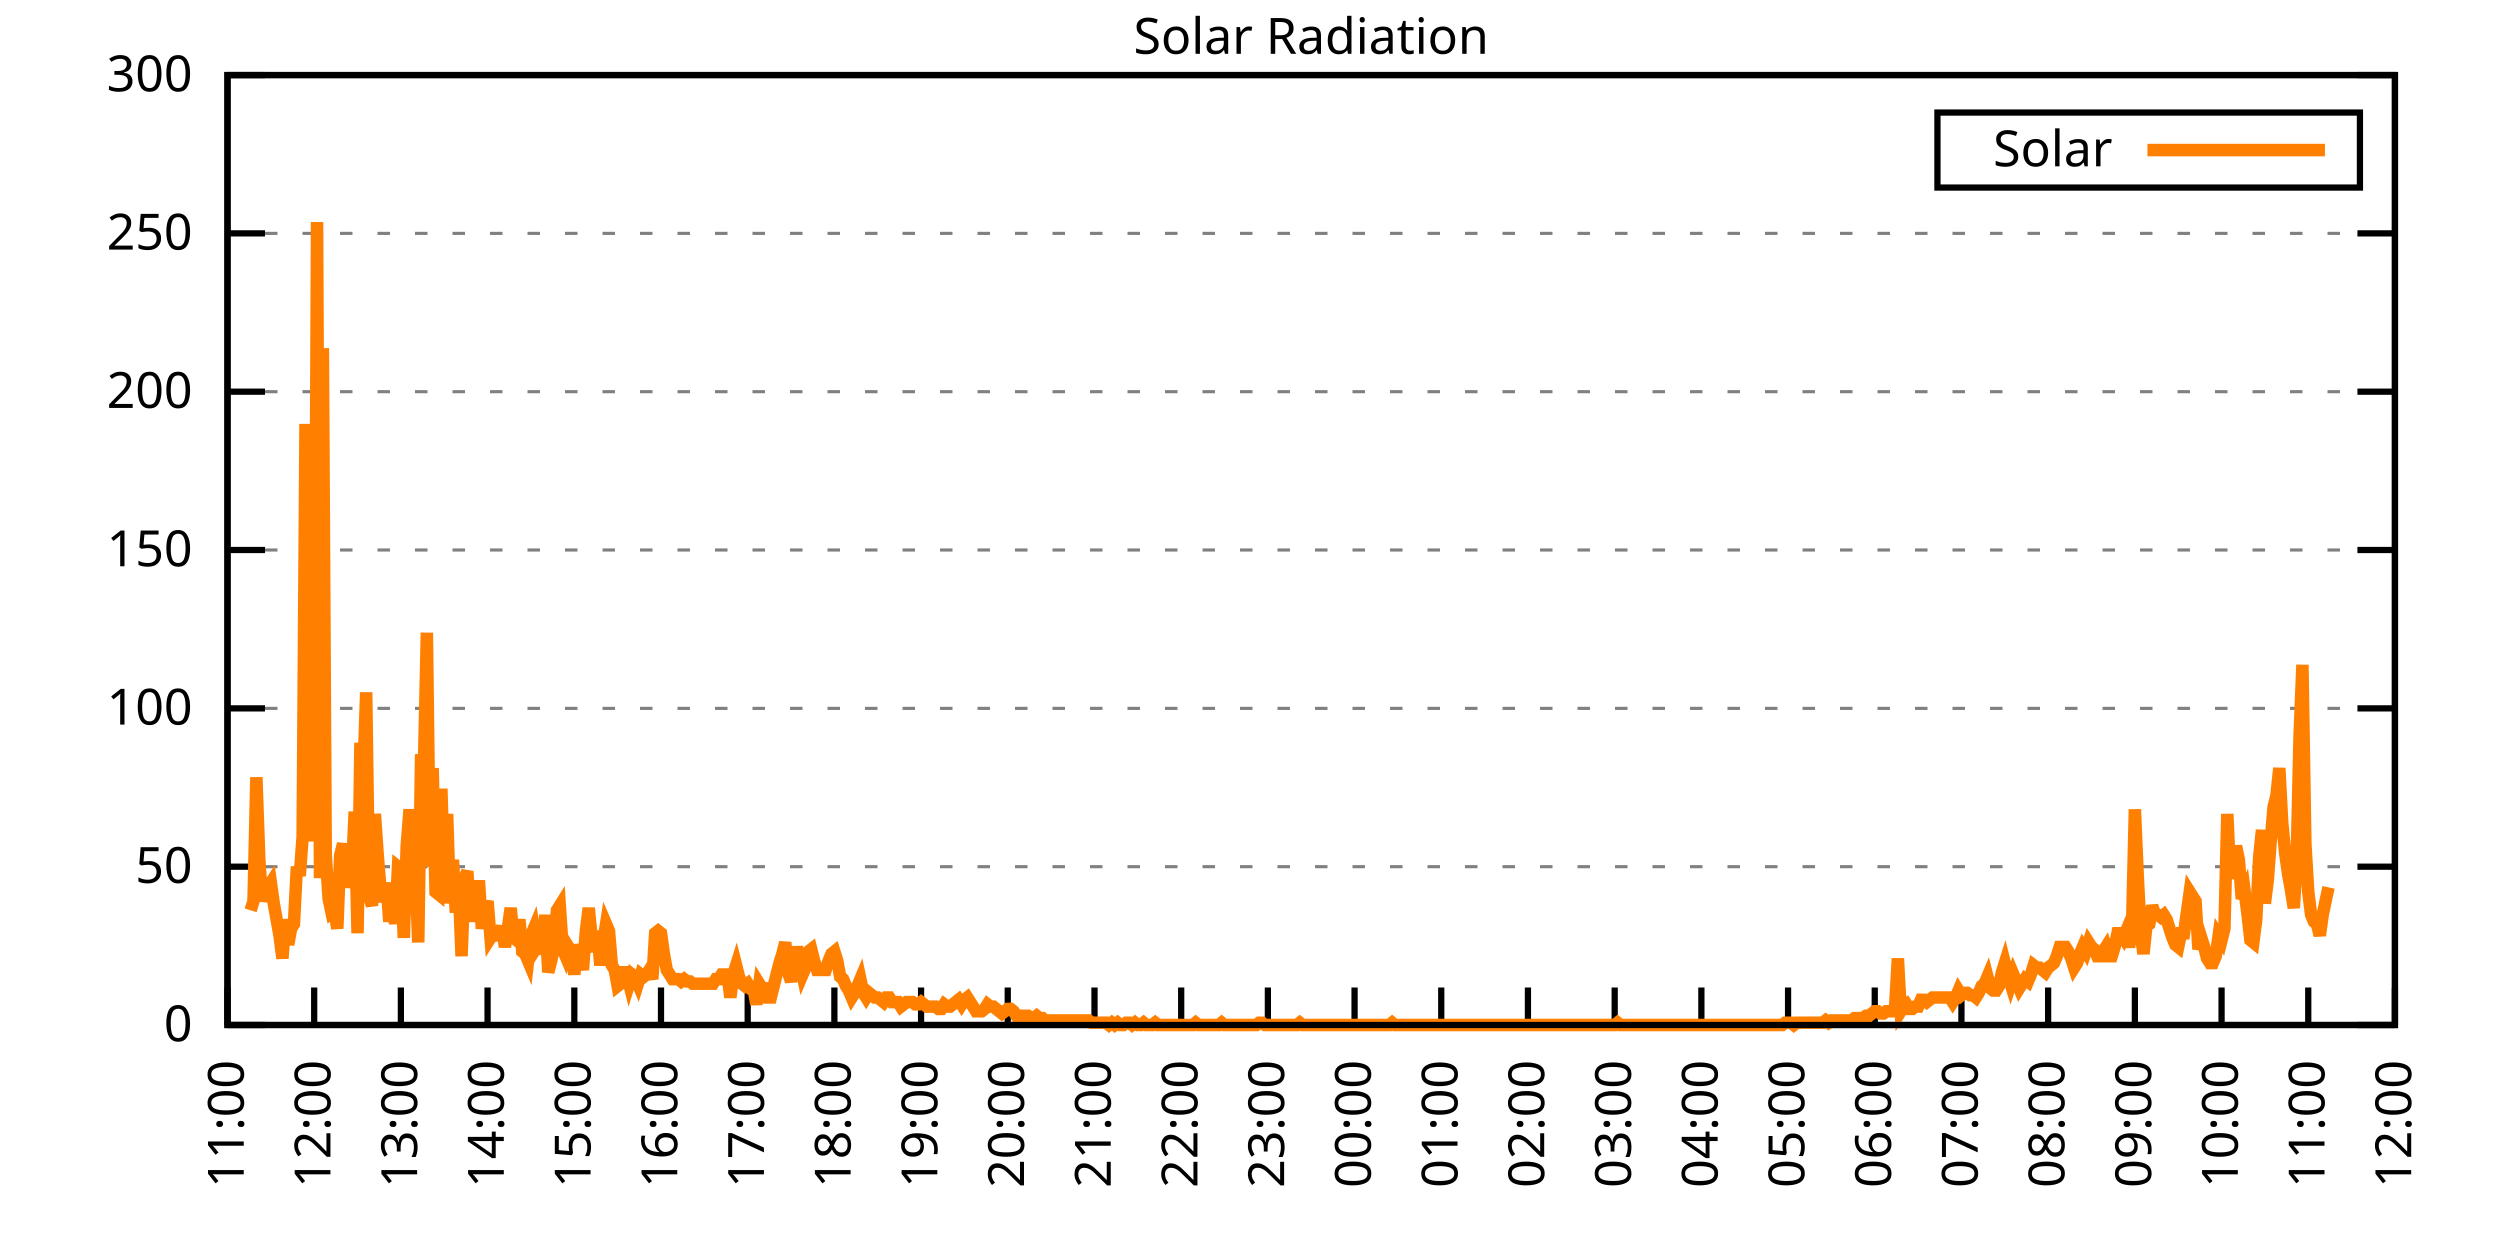
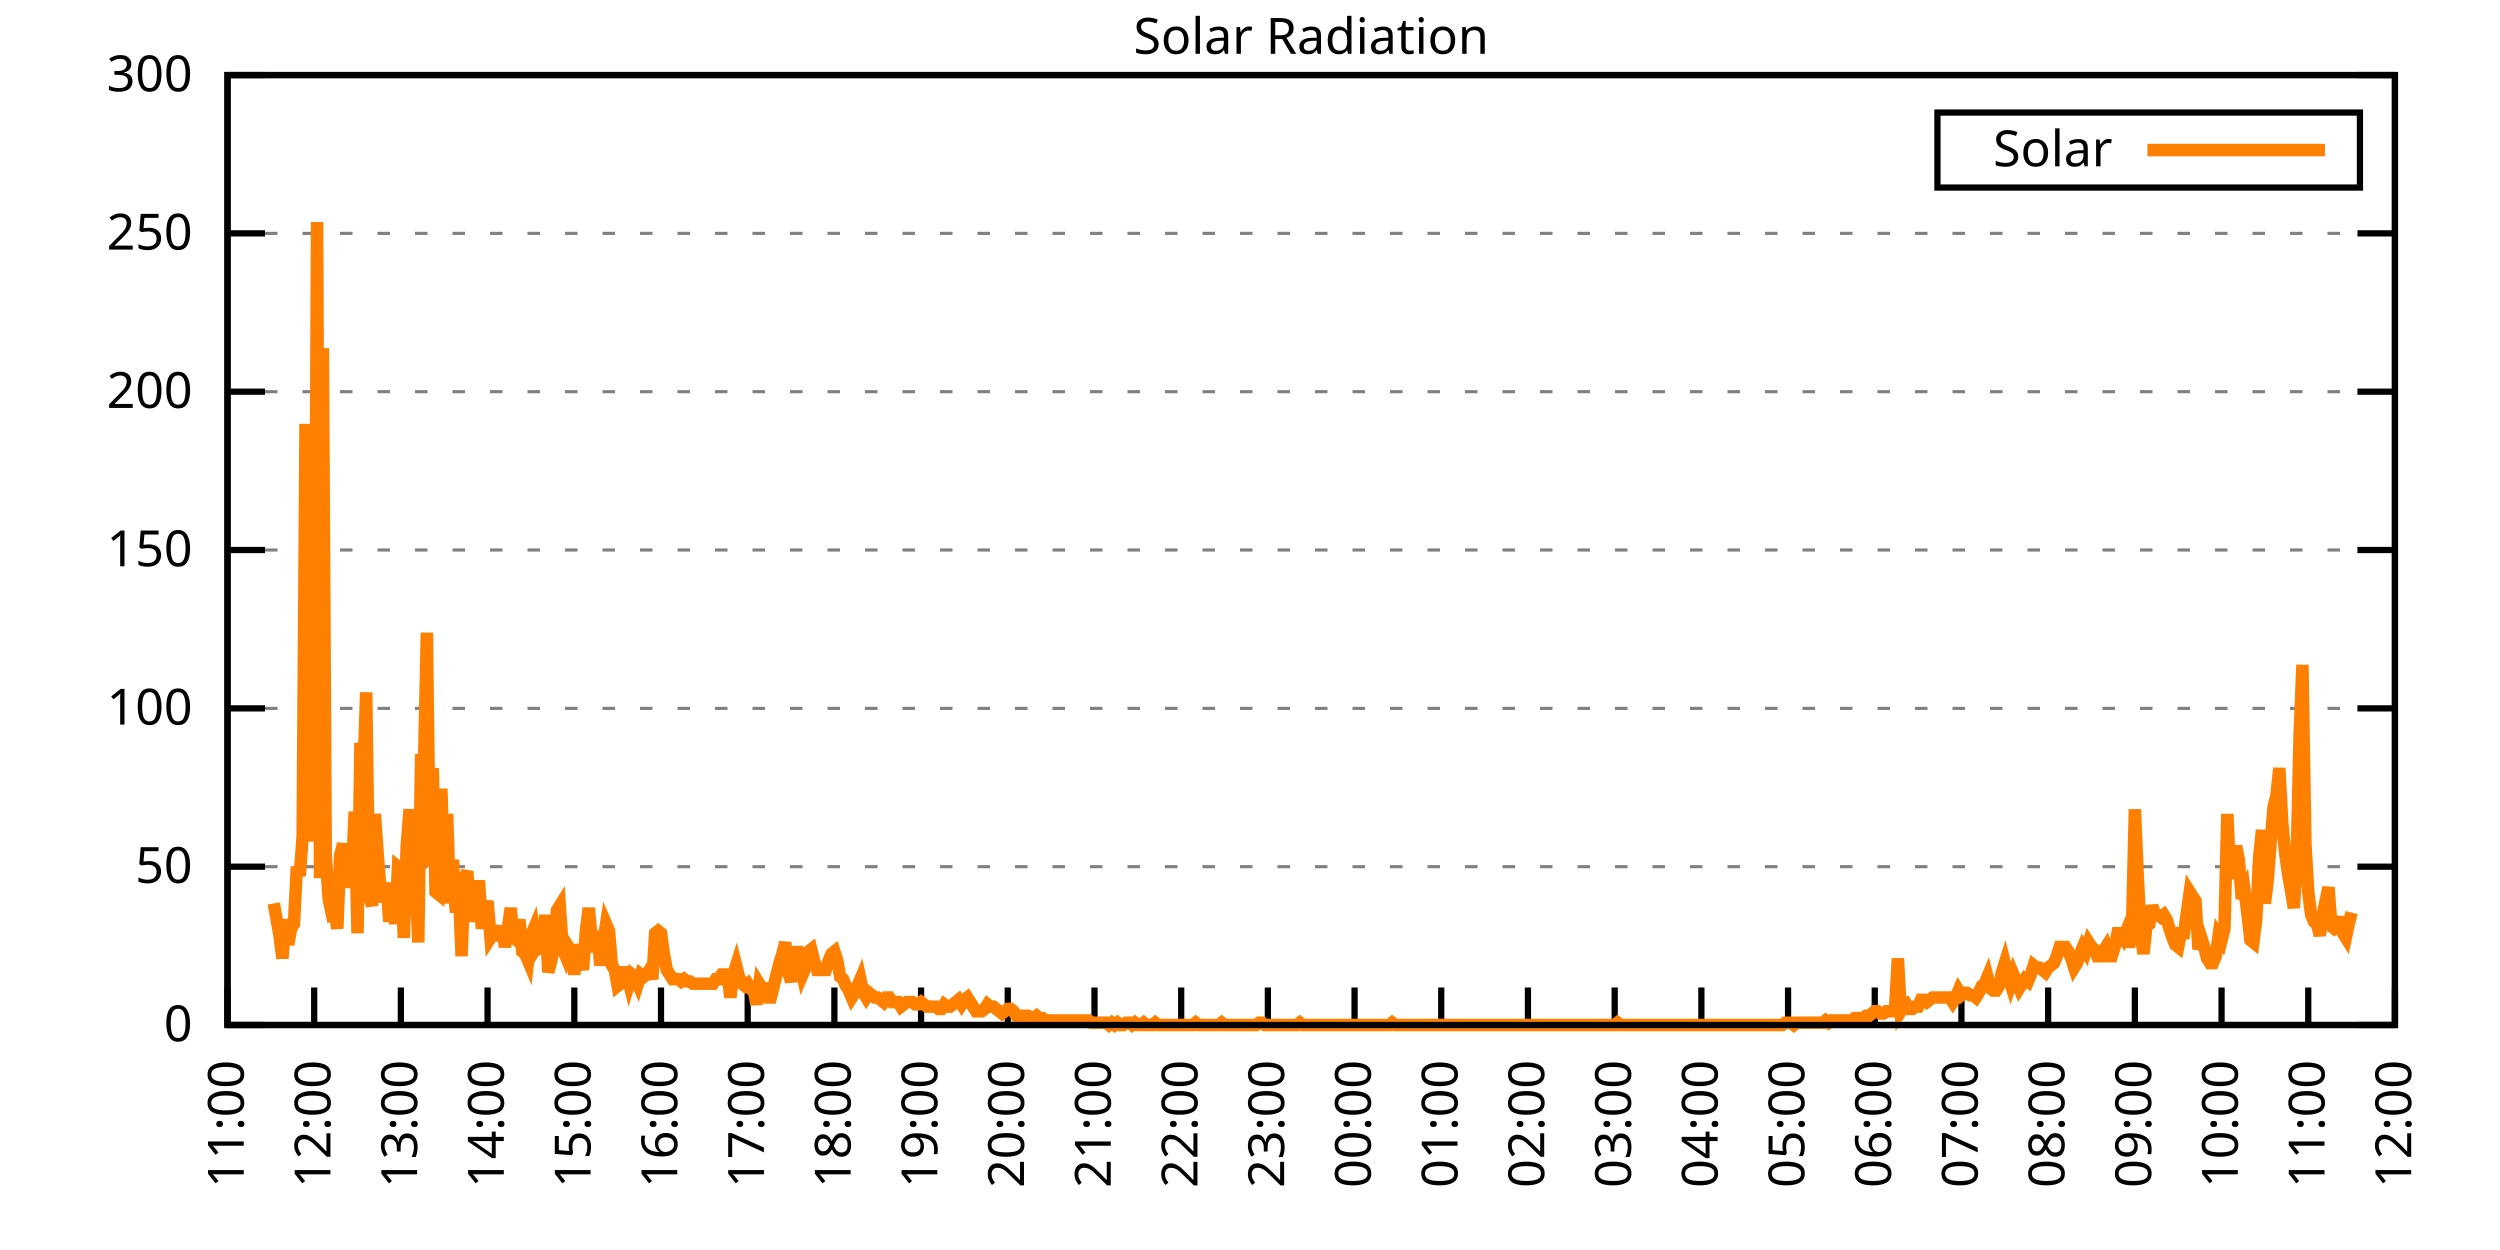
<svg xmlns="http://www.w3.org/2000/svg" xmlns:xlink="http://www.w3.org/1999/xlink" width="400" height="200" viewBox="0 0 400 200">
  <g id="gnuplot_canvas">
    <rect x="0" y="0" width="400" height="200" fill="none" />
    <defs>
      <circle id="gpDot" r="0.5" stroke-width="0.5" stroke="currentColor" />
      <path id="gpPt0" stroke-width="0.333" stroke="currentColor" d="M-1,0 h2 M0,-1 v2" />
      <path id="gpPt1" stroke-width="0.333" stroke="currentColor" d="M-1,-1 L1,1 M1,-1 L-1,1" />
      <path id="gpPt2" stroke-width="0.333" stroke="currentColor" d="M-1,0 L1,0 M0,-1 L0,1 M-1,-1 L1,1 M-1,1 L1,-1" />
      <rect id="gpPt3" stroke-width="0.333" stroke="currentColor" x="-1" y="-1" width="2" height="2" />
      <rect id="gpPt4" stroke-width="0.333" stroke="currentColor" fill="currentColor" x="-1" y="-1" width="2" height="2" />
      <circle id="gpPt5" stroke-width="0.333" stroke="currentColor" cx="0" cy="0" r="1" />
      <use xlink:href="#gpPt5" id="gpPt6" fill="currentColor" stroke="none" />
      <path id="gpPt7" stroke-width="0.333" stroke="currentColor" d="M0,-1.33 L-1.33,0.67 L1.33,0.67 z" />
      <use xlink:href="#gpPt7" id="gpPt8" fill="currentColor" stroke="none" />
      <use xlink:href="#gpPt7" id="gpPt9" stroke="currentColor" transform="rotate(180)" />
      <use xlink:href="#gpPt9" id="gpPt10" fill="currentColor" stroke="none" />
      <use xlink:href="#gpPt3" id="gpPt11" stroke="currentColor" transform="rotate(45)" />
      <use xlink:href="#gpPt11" id="gpPt12" fill="currentColor" stroke="none" />
      <path id="gpPt13" stroke-width="0.333" stroke="currentColor" d="M0,1.330 L1.265,0.411 L0.782,-1.067 L-0.782,-1.076 L-1.265,0.411 z" />
      <use xlink:href="#gpPt13" id="gpPt14" fill="currentColor" stroke="none" />
      <filter id="textbox" filterUnits="objectBoundingBox" x="0" y="0" height="1" width="1">
        <feFlood flood-color="white" flood-opacity="1" result="bgnd" />
        <feComposite in="SourceGraphic" in2="bgnd" operator="atop" />
      </filter>
      <filter id="greybox" filterUnits="objectBoundingBox" x="0" y="0" height="1" width="1">
        <feFlood flood-color="lightgrey" flood-opacity="1" result="grey" />
        <feComposite in="SourceGraphic" in2="grey" operator="atop" />
      </filter>
    </defs>
    <g fill="none" color="white" stroke="currentColor" stroke-width="1.00" stroke-linecap="butt" stroke-linejoin="miter">
</g>
    <g fill="none" color="black" stroke="currentColor" stroke-width="1.00" stroke-linecap="butt" stroke-linejoin="miter">
      <g stroke="none" shape-rendering="crispEdges">
        <polygon fill="rgb(255, 255, 255)" points="36.40,164.00 383.18,164.00 383.18,12.02 36.40,12.02 " />
      </g>
    </g>
    <g fill="none" color="black" stroke="currentColor" stroke-width="1.00" stroke-linecap="butt" stroke-linejoin="miter">
</g>
    <g fill="none" color="black" stroke="black" stroke-width="0.50" stroke-linecap="butt" stroke-linejoin="miter">
</g>
    <g fill="none" color="gray" stroke="currentColor" stroke-width="0.50" stroke-linecap="butt" stroke-linejoin="miter">
      <path stroke="gray" stroke-dasharray="2,4" class="gridline" d="M36.40,164.00 L383.19,164.00  " />
    </g>
    <g fill="none" color="gray" stroke="gray" stroke-width="1.00" stroke-linecap="butt" stroke-linejoin="miter">
</g>
    <g fill="none" color="black" stroke="currentColor" stroke-width="1.00" stroke-linecap="butt" stroke-linejoin="miter">
      <path stroke="black" d="M36.40,164.00 L42.40,164.00 M383.19,164.00 L377.19,164.00  " />
      <g transform="translate(30.80,166.60)" stroke="none" fill="black" font-family="Sans" font-size="8.00" text-anchor="end">
        <text>
          <tspan font-family="Sans"> 0</tspan>
        </text>
      </g>
    </g>
    <g fill="none" color="black" stroke="currentColor" stroke-width="1.00" stroke-linecap="butt" stroke-linejoin="miter">
</g>
    <g fill="none" color="black" stroke="black" stroke-width="0.50" stroke-linecap="butt" stroke-linejoin="miter">
</g>
    <g fill="none" color="gray" stroke="currentColor" stroke-width="0.50" stroke-linecap="butt" stroke-linejoin="miter">
      <path stroke="gray" stroke-dasharray="2,4" class="gridline" d="M36.40,138.67 L383.19,138.67  " />
    </g>
    <g fill="none" color="gray" stroke="gray" stroke-width="1.00" stroke-linecap="butt" stroke-linejoin="miter">
</g>
    <g fill="none" color="black" stroke="currentColor" stroke-width="1.00" stroke-linecap="butt" stroke-linejoin="miter">
      <path stroke="black" d="M36.40,138.67 L42.40,138.67 M383.19,138.67 L377.19,138.67  " />
      <g transform="translate(30.80,141.27)" stroke="none" fill="black" font-family="Sans" font-size="8.00" text-anchor="end">
        <text>
          <tspan font-family="Sans"> 50</tspan>
        </text>
      </g>
    </g>
    <g fill="none" color="black" stroke="currentColor" stroke-width="1.00" stroke-linecap="butt" stroke-linejoin="miter">
</g>
    <g fill="none" color="black" stroke="black" stroke-width="0.50" stroke-linecap="butt" stroke-linejoin="miter">
</g>
    <g fill="none" color="gray" stroke="currentColor" stroke-width="0.50" stroke-linecap="butt" stroke-linejoin="miter">
      <path stroke="gray" stroke-dasharray="2,4" class="gridline" d="M36.40,113.34 L383.19,113.34  " />
    </g>
    <g fill="none" color="gray" stroke="gray" stroke-width="1.00" stroke-linecap="butt" stroke-linejoin="miter">
</g>
    <g fill="none" color="black" stroke="currentColor" stroke-width="1.00" stroke-linecap="butt" stroke-linejoin="miter">
      <path stroke="black" d="M36.40,113.34 L42.40,113.34 M383.19,113.34 L377.19,113.34  " />
      <g transform="translate(30.80,115.94)" stroke="none" fill="black" font-family="Sans" font-size="8.00" text-anchor="end">
        <text>
          <tspan font-family="Sans"> 100</tspan>
        </text>
      </g>
    </g>
    <g fill="none" color="black" stroke="currentColor" stroke-width="1.00" stroke-linecap="butt" stroke-linejoin="miter">
</g>
    <g fill="none" color="black" stroke="black" stroke-width="0.50" stroke-linecap="butt" stroke-linejoin="miter">
</g>
    <g fill="none" color="gray" stroke="currentColor" stroke-width="0.50" stroke-linecap="butt" stroke-linejoin="miter">
      <path stroke="gray" stroke-dasharray="2,4" class="gridline" d="M36.40,88.00 L383.19,88.00  " />
    </g>
    <g fill="none" color="gray" stroke="gray" stroke-width="1.00" stroke-linecap="butt" stroke-linejoin="miter">
</g>
    <g fill="none" color="black" stroke="currentColor" stroke-width="1.00" stroke-linecap="butt" stroke-linejoin="miter">
      <path stroke="black" d="M36.40,88.00 L42.40,88.00 M383.19,88.00 L377.19,88.00  " />
      <g transform="translate(30.80,90.60)" stroke="none" fill="black" font-family="Sans" font-size="8.00" text-anchor="end">
        <text>
          <tspan font-family="Sans"> 150</tspan>
        </text>
      </g>
    </g>
    <g fill="none" color="black" stroke="currentColor" stroke-width="1.00" stroke-linecap="butt" stroke-linejoin="miter">
</g>
    <g fill="none" color="black" stroke="black" stroke-width="0.50" stroke-linecap="butt" stroke-linejoin="miter">
</g>
    <g fill="none" color="gray" stroke="currentColor" stroke-width="0.50" stroke-linecap="butt" stroke-linejoin="miter">
      <path stroke="gray" stroke-dasharray="2,4" class="gridline" d="M36.40,62.67 L383.19,62.67  " />
    </g>
    <g fill="none" color="gray" stroke="gray" stroke-width="1.00" stroke-linecap="butt" stroke-linejoin="miter">
</g>
    <g fill="none" color="black" stroke="currentColor" stroke-width="1.00" stroke-linecap="butt" stroke-linejoin="miter">
      <path stroke="black" d="M36.40,62.67 L42.40,62.67 M383.19,62.67 L377.19,62.67  " />
      <g transform="translate(30.80,65.27)" stroke="none" fill="black" font-family="Sans" font-size="8.00" text-anchor="end">
        <text>
          <tspan font-family="Sans"> 200</tspan>
        </text>
      </g>
    </g>
    <g fill="none" color="black" stroke="currentColor" stroke-width="1.00" stroke-linecap="butt" stroke-linejoin="miter">
</g>
    <g fill="none" color="black" stroke="black" stroke-width="0.50" stroke-linecap="butt" stroke-linejoin="miter">
</g>
    <g fill="none" color="gray" stroke="currentColor" stroke-width="0.50" stroke-linecap="butt" stroke-linejoin="miter">
      <path stroke="gray" stroke-dasharray="2,4" class="gridline" d="M36.40,37.34 L383.19,37.34  " />
    </g>
    <g fill="none" color="gray" stroke="gray" stroke-width="1.00" stroke-linecap="butt" stroke-linejoin="miter">
</g>
    <g fill="none" color="black" stroke="currentColor" stroke-width="1.00" stroke-linecap="butt" stroke-linejoin="miter">
      <path stroke="black" d="M36.40,37.34 L42.40,37.34 M383.19,37.34 L377.19,37.34  " />
      <g transform="translate(30.80,39.94)" stroke="none" fill="black" font-family="Sans" font-size="8.00" text-anchor="end">
        <text>
          <tspan font-family="Sans"> 250</tspan>
        </text>
      </g>
    </g>
    <g fill="none" color="black" stroke="currentColor" stroke-width="1.00" stroke-linecap="butt" stroke-linejoin="miter">
</g>
    <g fill="none" color="black" stroke="black" stroke-width="0.50" stroke-linecap="butt" stroke-linejoin="miter">
</g>
    <g fill="none" color="gray" stroke="currentColor" stroke-width="0.50" stroke-linecap="butt" stroke-linejoin="miter">
      <path stroke="gray" stroke-dasharray="2,4" class="gridline" d="M36.40,12.01 L383.19,12.01  " />
    </g>
    <g fill="none" color="gray" stroke="gray" stroke-width="1.00" stroke-linecap="butt" stroke-linejoin="miter">
</g>
    <g fill="none" color="black" stroke="currentColor" stroke-width="1.00" stroke-linecap="butt" stroke-linejoin="miter">
      <path stroke="black" d="M36.40,12.01 L42.40,12.01 M383.19,12.01 L377.19,12.01  " />
      <g transform="translate(30.80,14.61)" stroke="none" fill="black" font-family="Sans" font-size="8.00" text-anchor="end">
        <text>
          <tspan font-family="Sans"> 300</tspan>
        </text>
      </g>
    </g>
    <g fill="none" color="black" stroke="currentColor" stroke-width="1.00" stroke-linecap="butt" stroke-linejoin="miter">
      <path stroke="black" d="M36.40,164.00 L36.40,158.00  " />
      <g transform="translate(39.00,169.60) rotate(270.00)" stroke="none" fill="black" font-family="Sans" font-size="8.00" text-anchor="end">
        <text>
          <tspan font-family="Sans">11:00</tspan>
        </text>
      </g>
    </g>
    <g fill="none" color="black" stroke="currentColor" stroke-width="1.00" stroke-linecap="butt" stroke-linejoin="miter">
      <path stroke="black" d="M50.27,164.00 L50.27,158.00  " />
      <g transform="translate(52.87,169.60) rotate(270.00)" stroke="none" fill="black" font-family="Sans" font-size="8.00" text-anchor="end">
        <text>
          <tspan font-family="Sans">12:00</tspan>
        </text>
      </g>
    </g>
    <g fill="none" color="black" stroke="currentColor" stroke-width="1.00" stroke-linecap="butt" stroke-linejoin="miter">
      <path stroke="black" d="M64.14,164.00 L64.14,158.00  " />
      <g transform="translate(66.74,169.60) rotate(270.00)" stroke="none" fill="black" font-family="Sans" font-size="8.00" text-anchor="end">
        <text>
          <tspan font-family="Sans">13:00</tspan>
        </text>
      </g>
    </g>
    <g fill="none" color="black" stroke="currentColor" stroke-width="1.00" stroke-linecap="butt" stroke-linejoin="miter">
      <path stroke="black" d="M78.01,164.00 L78.01,158.00  " />
      <g transform="translate(80.61,169.60) rotate(270.00)" stroke="none" fill="black" font-family="Sans" font-size="8.00" text-anchor="end">
        <text>
          <tspan font-family="Sans">14:00</tspan>
        </text>
      </g>
    </g>
    <g fill="none" color="black" stroke="currentColor" stroke-width="1.00" stroke-linecap="butt" stroke-linejoin="miter">
      <path stroke="black" d="M91.89,164.00 L91.89,158.00  " />
      <g transform="translate(94.49,169.60) rotate(270.00)" stroke="none" fill="black" font-family="Sans" font-size="8.00" text-anchor="end">
        <text>
          <tspan font-family="Sans">15:00</tspan>
        </text>
      </g>
    </g>
    <g fill="none" color="black" stroke="currentColor" stroke-width="1.00" stroke-linecap="butt" stroke-linejoin="miter">
      <path stroke="black" d="M105.76,164.00 L105.76,158.00  " />
      <g transform="translate(108.36,169.60) rotate(270.00)" stroke="none" fill="black" font-family="Sans" font-size="8.00" text-anchor="end">
        <text>
          <tspan font-family="Sans">16:00</tspan>
        </text>
      </g>
    </g>
    <g fill="none" color="black" stroke="currentColor" stroke-width="1.00" stroke-linecap="butt" stroke-linejoin="miter">
      <path stroke="black" d="M119.63,164.00 L119.63,158.00  " />
      <g transform="translate(122.23,169.60) rotate(270.00)" stroke="none" fill="black" font-family="Sans" font-size="8.00" text-anchor="end">
        <text>
          <tspan font-family="Sans">17:00</tspan>
        </text>
      </g>
    </g>
    <g fill="none" color="black" stroke="currentColor" stroke-width="1.00" stroke-linecap="butt" stroke-linejoin="miter">
      <path stroke="black" d="M133.50,164.00 L133.50,158.00  " />
      <g transform="translate(136.10,169.60) rotate(270.00)" stroke="none" fill="black" font-family="Sans" font-size="8.00" text-anchor="end">
        <text>
          <tspan font-family="Sans">18:00</tspan>
        </text>
      </g>
    </g>
    <g fill="none" color="black" stroke="currentColor" stroke-width="1.00" stroke-linecap="butt" stroke-linejoin="miter">
      <path stroke="black" d="M147.37,164.00 L147.37,158.00  " />
      <g transform="translate(149.97,169.60) rotate(270.00)" stroke="none" fill="black" font-family="Sans" font-size="8.00" text-anchor="end">
        <text>
          <tspan font-family="Sans">19:00</tspan>
        </text>
      </g>
    </g>
    <g fill="none" color="black" stroke="currentColor" stroke-width="1.00" stroke-linecap="butt" stroke-linejoin="miter">
      <path stroke="black" d="M161.24,164.00 L161.24,158.00  " />
      <g transform="translate(163.84,169.60) rotate(270.00)" stroke="none" fill="black" font-family="Sans" font-size="8.00" text-anchor="end">
        <text>
          <tspan font-family="Sans">20:00</tspan>
        </text>
      </g>
    </g>
    <g fill="none" color="black" stroke="currentColor" stroke-width="1.00" stroke-linecap="butt" stroke-linejoin="miter">
      <path stroke="black" d="M175.12,164.00 L175.12,158.00  " />
      <g transform="translate(177.72,169.60) rotate(270.00)" stroke="none" fill="black" font-family="Sans" font-size="8.00" text-anchor="end">
        <text>
          <tspan font-family="Sans">21:00</tspan>
        </text>
      </g>
    </g>
    <g fill="none" color="black" stroke="currentColor" stroke-width="1.00" stroke-linecap="butt" stroke-linejoin="miter">
      <path stroke="black" d="M188.99,164.00 L188.99,158.00  " />
      <g transform="translate(191.59,169.60) rotate(270.00)" stroke="none" fill="black" font-family="Sans" font-size="8.00" text-anchor="end">
        <text>
          <tspan font-family="Sans">22:00</tspan>
        </text>
      </g>
    </g>
    <g fill="none" color="black" stroke="currentColor" stroke-width="1.00" stroke-linecap="butt" stroke-linejoin="miter">
      <path stroke="black" d="M202.86,164.00 L202.86,158.00  " />
      <g transform="translate(205.46,169.60) rotate(270.00)" stroke="none" fill="black" font-family="Sans" font-size="8.00" text-anchor="end">
        <text>
          <tspan font-family="Sans">23:00</tspan>
        </text>
      </g>
    </g>
    <g fill="none" color="black" stroke="currentColor" stroke-width="1.00" stroke-linecap="butt" stroke-linejoin="miter">
      <path stroke="black" d="M216.73,164.00 L216.73,158.00  " />
      <g transform="translate(219.33,169.60) rotate(270.00)" stroke="none" fill="black" font-family="Sans" font-size="8.00" text-anchor="end">
        <text>
          <tspan font-family="Sans">00:00</tspan>
        </text>
      </g>
    </g>
    <g fill="none" color="black" stroke="currentColor" stroke-width="1.00" stroke-linecap="butt" stroke-linejoin="miter">
      <path stroke="black" d="M230.60,164.00 L230.60,158.00  " />
      <g transform="translate(233.20,169.60) rotate(270.00)" stroke="none" fill="black" font-family="Sans" font-size="8.00" text-anchor="end">
        <text>
          <tspan font-family="Sans">01:00</tspan>
        </text>
      </g>
    </g>
    <g fill="none" color="black" stroke="currentColor" stroke-width="1.00" stroke-linecap="butt" stroke-linejoin="miter">
      <path stroke="black" d="M244.47,164.00 L244.47,158.00  " />
      <g transform="translate(247.07,169.60) rotate(270.00)" stroke="none" fill="black" font-family="Sans" font-size="8.00" text-anchor="end">
        <text>
          <tspan font-family="Sans">02:00</tspan>
        </text>
      </g>
    </g>
    <g fill="none" color="black" stroke="currentColor" stroke-width="1.00" stroke-linecap="butt" stroke-linejoin="miter">
      <path stroke="black" d="M258.35,164.00 L258.35,158.00  " />
      <g transform="translate(260.95,169.60) rotate(270.00)" stroke="none" fill="black" font-family="Sans" font-size="8.00" text-anchor="end">
        <text>
          <tspan font-family="Sans">03:00</tspan>
        </text>
      </g>
    </g>
    <g fill="none" color="black" stroke="currentColor" stroke-width="1.00" stroke-linecap="butt" stroke-linejoin="miter">
      <path stroke="black" d="M272.22,164.00 L272.22,158.00  " />
      <g transform="translate(274.82,169.60) rotate(270.00)" stroke="none" fill="black" font-family="Sans" font-size="8.00" text-anchor="end">
        <text>
          <tspan font-family="Sans">04:00</tspan>
        </text>
      </g>
    </g>
    <g fill="none" color="black" stroke="currentColor" stroke-width="1.00" stroke-linecap="butt" stroke-linejoin="miter">
      <path stroke="black" d="M286.09,164.00 L286.09,158.00  " />
      <g transform="translate(288.69,169.60) rotate(270.00)" stroke="none" fill="black" font-family="Sans" font-size="8.00" text-anchor="end">
        <text>
          <tspan font-family="Sans">05:00</tspan>
        </text>
      </g>
    </g>
    <g fill="none" color="black" stroke="currentColor" stroke-width="1.00" stroke-linecap="butt" stroke-linejoin="miter">
      <path stroke="black" d="M299.96,164.00 L299.96,158.00  " />
      <g transform="translate(302.56,169.60) rotate(270.00)" stroke="none" fill="black" font-family="Sans" font-size="8.00" text-anchor="end">
        <text>
          <tspan font-family="Sans">06:00</tspan>
        </text>
      </g>
    </g>
    <g fill="none" color="black" stroke="currentColor" stroke-width="1.00" stroke-linecap="butt" stroke-linejoin="miter">
      <path stroke="black" d="M313.83,164.00 L313.83,158.00  " />
      <g transform="translate(316.43,169.60) rotate(270.00)" stroke="none" fill="black" font-family="Sans" font-size="8.00" text-anchor="end">
        <text>
          <tspan font-family="Sans">07:00</tspan>
        </text>
      </g>
    </g>
    <g fill="none" color="black" stroke="currentColor" stroke-width="1.00" stroke-linecap="butt" stroke-linejoin="miter">
      <path stroke="black" d="M327.70,164.00 L327.70,158.00  " />
      <g transform="translate(330.30,169.60) rotate(270.00)" stroke="none" fill="black" font-family="Sans" font-size="8.00" text-anchor="end">
        <text>
          <tspan font-family="Sans">08:00</tspan>
        </text>
      </g>
    </g>
    <g fill="none" color="black" stroke="currentColor" stroke-width="1.00" stroke-linecap="butt" stroke-linejoin="miter">
      <path stroke="black" d="M341.58,164.00 L341.58,158.00  " />
      <g transform="translate(344.18,169.60) rotate(270.00)" stroke="none" fill="black" font-family="Sans" font-size="8.00" text-anchor="end">
        <text>
          <tspan font-family="Sans">09:00</tspan>
        </text>
      </g>
    </g>
    <g fill="none" color="black" stroke="currentColor" stroke-width="1.00" stroke-linecap="butt" stroke-linejoin="miter">
      <path stroke="black" d="M355.45,164.00 L355.45,158.00  " />
      <g transform="translate(358.05,169.60) rotate(270.00)" stroke="none" fill="black" font-family="Sans" font-size="8.00" text-anchor="end">
        <text>
          <tspan font-family="Sans">10:00</tspan>
        </text>
      </g>
    </g>
    <g fill="none" color="black" stroke="currentColor" stroke-width="1.00" stroke-linecap="butt" stroke-linejoin="miter">
      <path stroke="black" d="M369.32,164.00 L369.32,158.00  " />
      <g transform="translate(371.92,169.60) rotate(270.00)" stroke="none" fill="black" font-family="Sans" font-size="8.00" text-anchor="end">
        <text>
          <tspan font-family="Sans">11:00</tspan>
        </text>
      </g>
    </g>
    <g fill="none" color="black" stroke="currentColor" stroke-width="1.00" stroke-linecap="butt" stroke-linejoin="miter">
      <path stroke="black" d="M383.19,164.00 L383.19,158.00  " />
      <g transform="translate(385.79,169.60) rotate(270.00)" stroke="none" fill="black" font-family="Sans" font-size="8.00" text-anchor="end">
        <text>
          <tspan font-family="Sans">12:00</tspan>
        </text>
      </g>
    </g>
    <g fill="none" color="black" stroke="currentColor" stroke-width="1.00" stroke-linecap="butt" stroke-linejoin="miter">
</g>
    <g fill="none" color="black" stroke="currentColor" stroke-width="1.00" stroke-linecap="butt" stroke-linejoin="miter">
      <path stroke="black" d="M36.40,12.01 L36.40,164.00 L383.19,164.00 L383.19,12.01 L36.40,12.01 Z  " />
    </g>
    <g fill="none" color="black" stroke="currentColor" stroke-width="1.00" stroke-linecap="butt" stroke-linejoin="miter">
</g>
    <g fill="none" color="black" stroke="currentColor" stroke-width="1.00" stroke-linecap="butt" stroke-linejoin="miter">
      <path stroke="black" d="M309.99,30.01 L309.99,18.01 L377.59,18.01 L377.59,30.01 L309.99,30.01 Z  " />
    </g>
    <g id="Solar_Radiation_plot_1">
      <g fill="none" color="white" stroke="black" stroke-width="2.00" stroke-linecap="butt" stroke-linejoin="miter">
</g>
      <g fill="none" color="black" stroke="currentColor" stroke-width="2.00" stroke-linecap="butt" stroke-linejoin="miter">
        <g transform="translate(337.99,26.61)" stroke="none" fill="black" font-family="Sans" font-size="8.00" text-anchor="end">
          <text>
            <tspan font-family="Sans">Solar</tspan>
          </text>
        </g>
      </g>
      <g fill="none" color="black" stroke="currentColor" stroke-width="2.00" stroke-linecap="butt" stroke-linejoin="miter">
-         <path stroke="rgb(255, 127,   0)" d="M343.59,24.01 L371.99,24.01 M40.10,145.65 L40.56,144.18 L41.02,124.36 L41.49,137.57 L41.95,144.18 L42.41,142.34   L42.87,141.98 L43.34,141.24 L43.80,144.55 L44.26,147.11 L44.72,149.68 L45.19,153.35 L45.65,147.11 L46.11,151.15   L46.57,148.58 L47.03,147.85 L47.50,138.67 L47.96,140.14 L48.42,133.90 L48.88,67.83 L49.35,134.63 L49.81,121.79   L50.27,133.90 L50.73,35.52 L51.20,140.51 L51.66,55.71 L52.12,136.84 L52.58,143.81 L53.05,146.01 L53.51,145.65   L53.97,148.58 L54.43,136.84 L54.90,135.00 L55.36,141.98 L55.82,139.41 L56.28,140.51 L56.75,129.86 L57.21,149.32   L57.67,118.85 L58.13,124.36 L58.59,110.77 L59.06,143.44 L59.52,144.91 L59.98,130.23 L60.44,136.84 L60.91,142.71   L61.37,144.18 L61.83,141.24 L62.29,147.48 L62.76,141.98 L63.22,147.85 L63.68,138.67 L64.14,139.04 L64.61,150.05   L65.07,135.37 L65.53,129.49 L65.99,139.04 L66.46,139.04 L66.92,150.79 L67.38,120.69 L67.84,122.15 L68.30,101.23   L68.77,138.67 L69.23,122.89 L69.69,142.71 L70.15,143.08 L70.62,126.19 L71.08,141.24 L71.54,130.23 L72.00,144.55   L72.47,137.57 L72.93,146.01 L73.39,141.61 L73.85,152.99 L74.32,140.51 L74.78,139.41 L75.24,147.48 L75.70,142.34   L76.17,146.38 L76.63,140.87 L77.09,148.58 L77.55,145.65 L78.01,144.18 L78.48,150.05 L78.94,149.32 L79.40,149.68   L79.86,149.68 L80.33,148.22 L80.79,151.52 L81.25,148.58 L81.71,145.28 L82.18,150.05 L82.64,150.42 L83.10,147.11   L83.56,152.25 L84.03,152.62 L84.49,153.72 L84.95,149.68 L85.41,148.58 L85.88,151.52 L86.34,150.79 L86.80,152.62   L87.26,146.38 L87.72,155.56 L88.19,153.72 L88.65,151.52 L89.11,145.65 L89.57,144.91 L90.04,151.89 L90.50,152.99   L90.96,151.52 L91.42,152.25 L91.89,155.92 L92.35,151.15 L92.81,152.99 L93.27,155.19 L93.74,148.95 L94.20,145.28   L94.66,150.05 L95.12,152.25 L95.59,148.95 L96.05,154.46 L96.51,150.79 L96.97,147.85 L97.44,148.95 L97.90,154.46   L98.36,155.19 L98.82,157.76 L99.28,157.39 L99.75,155.56 L100.21,155.56 L100.67,157.39 L101.13,155.92 L101.60,156.29   L102.06,157.39 L102.52,155.92 L102.98,156.29 L103.45,155.92 L103.91,155.19 L104.37,156.66 L104.83,149.32 L105.30,148.95   L105.76,149.32 L106.22,152.62 L106.68,155.19 L107.15,155.92 L107.61,156.66 L108.07,156.66 L108.53,156.66 L108.99,157.03   L109.46,156.66 L109.92,157.03 L110.38,157.03 L110.84,157.39 L111.31,157.39 L111.77,157.39 L112.23,157.39 L112.69,157.39   L113.16,157.39 L113.62,157.39 L114.08,157.39 L114.54,156.66 L115.01,156.66 L115.47,155.92 L115.93,155.92 L116.39,155.92   L116.86,159.60 L117.32,155.92 L117.78,154.46 L118.24,156.29 L118.70,157.39 L119.17,157.76 L119.63,157.39 L120.09,158.13   L120.55,158.13 L121.02,160.70 L121.48,157.39 L121.94,158.13 L122.40,158.13 L122.87,159.60 L123.33,159.60 L123.79,157.76   L124.25,155.92 L124.72,154.09 L125.18,152.62 L125.64,150.79 L126.10,155.56 L126.57,157.03 L127.03,154.46 L127.49,151.52   L127.95,153.72 L128.41,155.92 L128.88,154.82 L129.34,152.25 L129.80,151.89 L130.26,153.72 L130.73,155.19 L131.19,155.19   L131.65,155.19 L132.11,155.19 L132.58,153.72 L133.04,152.62 L133.50,152.25 L133.96,153.72 L134.43,156.29 L134.89,156.66   L135.35,157.76 L135.81,158.49 L136.28,159.60 L136.74,158.86 L137.20,157.76 L137.66,156.66 L138.13,158.86 L138.59,159.60   L139.05,158.86 L139.51,159.23 L139.97,159.60 L140.44,159.60 L140.90,159.96 L141.36,160.33 L141.82,159.60 L142.29,159.60   L142.75,160.33 L143.21,160.33 L143.67,160.33 L144.14,161.06 L144.60,160.70 L145.06,160.33 L145.52,160.33 L145.99,160.33   L146.45,160.70 L146.91,160.70 L147.37,160.33 L147.84,160.70 L148.30,161.06 L148.76,161.06 L149.22,161.06 L149.68,161.06   L150.15,161.43 L150.61,161.43 L151.07,160.70 L151.53,161.06 L152.00,161.06 L152.46,160.70 L152.92,160.33 L153.38,159.96   L153.85,160.70 L154.31,159.96 L154.77,159.60 L155.23,160.33 L155.70,161.06 L156.16,161.80 L156.62,161.80 L157.08,161.80   L157.55,161.43 L158.01,160.70 L158.47,161.06 L158.93,161.06 L159.39,161.43 L159.86,161.80 L160.32,162.16 L160.78,161.80   L161.24,161.43 L161.71,161.43 L162.17,161.80 L162.63,162.53 L163.09,162.53 L163.56,162.53 L164.02,162.53 L164.48,162.53   L164.94,162.90 L165.41,162.90 L165.87,162.53 L166.33,162.90 L166.79,162.90 L167.26,163.27 L167.72,163.27 L168.18,163.27   L168.64,163.27 L169.10,163.27 L169.57,163.27 L170.03,163.27 L170.49,163.27 L170.95,163.27 L171.42,163.27 L171.88,163.27   L172.34,163.27 L172.80,163.27 L173.27,163.27 L173.73,163.27 L174.19,163.27 L174.65,163.63 L175.12,163.63 L175.58,163.63   L176.04,163.63 L176.50,163.63 L176.97,163.63 L177.43,164.00 L177.89,163.63 L178.35,164.00 L178.82,163.63 L179.28,164.00   L179.74,164.00 L180.20,163.63 L180.66,163.63 L181.13,164.00 L181.59,163.63 L182.05,164.00 L182.51,164.00 L182.98,163.63   L183.44,164.00 L183.90,164.00 L184.36,164.00 L184.83,163.63 L185.29,164.00 L185.75,164.00 L186.21,164.00 L186.68,164.00   L187.14,164.00 L187.60,164.00 L188.06,164.00 L188.53,164.00 L188.99,164.00 L189.45,164.00 L189.91,164.00 L190.37,164.00   L190.84,164.00 L191.30,163.63 L191.76,164.00 L192.22,164.00 L192.69,164.00 L193.15,164.00 L193.61,164.00 L194.07,164.00   L194.54,164.00 L195.00,164.00 L195.46,163.63 L195.92,164.00 L196.39,164.00 L196.85,164.00 L197.31,164.00 L197.77,164.00   L198.24,164.00 L198.70,164.00 L199.16,164.00 L199.62,164.00 L200.08,164.00 L200.55,164.00 L201.01,164.00 L201.47,163.63   L201.93,163.63 L202.40,164.00 L202.86,164.00 L203.32,164.00 L203.78,164.00 L204.25,164.00 L204.71,164.00 L205.17,164.00   L205.63,164.00 L206.10,164.00 L206.56,164.00 L207.02,164.00 L207.48,164.00 L207.95,163.63 L208.41,164.00 L208.87,164.00   L209.33,164.00 L209.80,164.00 L210.26,164.00 L210.72,164.00 L211.18,164.00 L211.64,164.00 L212.11,164.00 L212.57,164.00   L213.03,164.00 L213.49,164.00 L213.96,164.00 L214.42,164.00 L214.88,164.00 L215.34,164.00 L215.81,164.00 L216.27,164.00   L216.73,164.00 L217.19,164.00 L217.66,164.00 L218.12,164.00 L218.58,164.00 L219.04,164.00 L219.51,164.00 L219.97,164.00   L220.43,164.00 L220.89,164.00 L221.35,164.00 L221.82,164.00 L222.28,164.00 L222.74,163.63 L223.20,164.00 L223.67,164.00   L224.13,164.00 L224.59,164.00 L225.05,164.00 L225.52,164.00 L225.98,164.00 L226.44,164.00 L226.90,164.00 L227.37,164.00   L227.83,164.00 L228.29,164.00 L228.75,164.00 L229.22,164.00 L229.68,164.00 L230.14,164.00 L230.60,164.00 L231.06,164.00   L231.53,164.00 L231.99,164.00 L232.45,164.00 L232.91,164.00 L233.38,164.00 L233.84,164.00 L234.30,164.00 L234.76,164.00   L235.23,164.00 L235.69,164.00 L236.15,164.00 L236.61,164.00 L237.08,164.00 L237.54,164.00 L238.00,164.00 L238.46,164.00   L238.93,164.00 L239.39,164.00 L239.85,164.00 L240.31,164.00 L240.77,164.00 L241.24,164.00 L241.70,164.00 L242.16,164.00   L242.62,164.00 L243.09,164.00 L243.55,164.00 L244.01,164.00 L244.47,164.00 L244.94,164.00 L245.40,164.00 L245.86,164.00   L246.32,164.00 L246.79,164.00 L247.25,164.00 L247.71,164.00 L248.17,164.00 L248.64,164.00 L249.10,164.00 L249.56,164.00   L250.02,164.00 L250.49,164.00 L250.95,164.00 L251.41,164.00 L251.87,164.00 L252.33,164.00 L252.80,164.00 L253.26,164.00   L253.72,164.00 L254.18,164.00 L254.65,164.00 L255.11,164.00 L255.57,164.00 L256.03,164.00 L256.50,164.00 L256.96,164.00   L257.42,164.00 L257.88,164.00 L258.35,164.00 L258.81,163.63 L259.27,164.00 L259.73,164.00 L260.20,164.00 L260.66,164.00   L261.12,164.00 L261.58,164.00 L262.04,164.00 L262.51,164.00 L262.97,164.00 L263.43,164.00 L263.89,164.00 L264.36,164.00   L264.82,164.00 L265.28,164.00 L265.74,164.00 L266.21,164.00 L266.67,164.00 L267.13,164.00 L267.59,164.00 L268.06,164.00   L268.52,164.00 L268.98,164.00 L269.44,164.00 L269.91,164.00 L270.37,164.00 L270.83,164.00 L271.29,164.00 L271.75,164.00   L272.22,164.00 L272.68,164.00 L273.14,164.00 L273.60,164.00 L274.07,164.00 L274.53,164.00 L274.99,164.00 L275.45,164.00   L275.92,164.00 L276.38,164.00 L276.84,164.00 L277.30,164.00 L277.77,164.00 L278.23,164.00 L278.69,164.00 L279.15,164.00   L279.62,164.00 L280.08,164.00 L280.54,164.00 L281.00,164.00 L281.46,164.00 L281.93,164.00 L282.39,164.00 L282.85,164.00   L283.31,164.00 L283.78,164.00 L284.24,164.00 L284.70,164.00 L285.16,164.00 L285.63,163.63 L286.09,163.63 L286.55,163.63   L287.01,164.00 L287.48,163.63 L287.94,163.63 L288.40,163.63 L288.86,163.63 L289.33,163.63 L289.79,163.63 L290.25,163.63   L290.71,163.63 L291.18,163.63 L291.64,163.63 L292.10,163.27 L292.56,163.63 L293.02,163.27 L293.49,163.27 L293.95,163.27   L294.41,163.27 L294.87,163.27 L295.34,163.27 L295.80,163.27 L296.26,163.27 L296.72,162.90 L297.19,162.90 L297.65,162.90   L298.11,162.90 L298.57,162.53 L299.04,162.53 L299.50,162.16 L299.96,161.80 L300.42,161.80 L300.89,162.16 L301.35,162.16   L301.81,161.80 L302.27,161.80 L302.73,161.80 L303.20,161.43 L303.66,153.35 L304.12,161.80 L304.58,161.06 L305.05,160.70   L305.51,161.43 L305.97,161.43 L306.43,161.06 L306.90,161.06 L307.36,159.96 L307.82,159.96 L308.28,160.33 L308.75,159.96   L309.21,159.60 L309.67,159.60 L310.13,159.60 L310.60,159.60 L311.06,159.60 L311.52,159.60 L311.98,159.60 L312.44,160.33   L312.91,159.60 L313.37,158.49 L313.83,159.23 L314.29,158.86 L314.76,158.86 L315.22,159.23 L315.68,159.23 L316.14,159.60   L316.61,158.86 L317.07,157.76 L317.53,157.39 L317.99,156.29 L318.46,158.13 L318.92,158.49 L319.38,158.49 L319.84,157.76   L320.31,155.56 L320.77,154.09 L321.23,155.92 L321.69,157.39 L322.15,155.92 L322.62,157.03 L323.08,158.13 L323.54,157.39   L324.00,156.66 L324.47,157.03 L324.93,155.92 L325.39,154.46 L325.85,154.82 L326.32,154.82 L326.78,155.19 L327.24,155.56   L327.70,154.82 L328.17,154.46 L328.63,154.09 L329.09,152.99 L329.55,151.52 L330.02,151.52 L330.48,151.52 L330.94,152.25   L331.40,153.35 L331.87,154.82 L332.33,154.09 L332.79,152.62 L333.25,151.52 L333.71,152.25 L334.18,150.79 L334.64,151.52   L335.10,151.89 L335.56,152.99 L336.03,152.99 L336.49,152.25 L336.95,151.52 L337.41,152.99 L337.88,152.99 L338.34,151.52   L338.80,149.32 L339.26,149.32 L339.73,150.05 L340.19,148.95 L340.65,151.52 L341.11,148.95 L341.58,129.49 L342.04,140.14   L342.50,149.32 L342.96,152.62 L343.42,148.22 L343.89,147.85 L344.35,144.91 L344.81,146.38 L345.27,146.38 L345.74,146.75   L346.20,146.38 L346.66,147.11 L347.12,148.58 L347.59,150.05 L348.05,151.15 L348.51,151.52 L348.97,149.32 L349.44,149.32   L349.90,146.01 L350.36,142.71 L350.82,143.44 L351.29,144.18 L351.75,151.89 L352.21,150.05 L352.67,151.52 L353.13,153.35   L353.60,154.09 L354.06,154.09 L354.52,152.99 L354.98,149.68 L355.45,150.42 L355.91,148.58 L356.37,130.23 L356.83,140.51   L357.30,138.67 L357.76,135.37 L358.22,137.57 L358.68,143.81 L359.15,142.71 L359.61,146.38 L360.07,150.42 L360.53,150.79   L361.00,147.11 L361.46,137.20 L361.92,132.80 L362.38,144.55 L362.84,140.87 L363.31,134.63 L363.77,129.13 L364.23,127.29   L364.69,122.89 L365.16,131.70 L365.62,136.47 L366.08,139.77 L366.54,142.34 L367.01,145.28 L367.47,137.57 L367.93,117.75   L368.39,106.37 L368.86,135.00 L369.32,142.71 L369.78,146.38 L370.24,147.48 L370.71,147.85 L371.17,149.68 L371.63,146.38   L372.09,144.18 L372.56,141.98  " />
+         <path stroke="rgb(255, 127,   0)" d="M343.59,24.01 L371.99,24.01 M43.80,144.55 L44.26,147.11 L44.72,149.68 L45.19,153.35 L45.65,147.11 L46.11,151.15   L46.57,148.58 L47.03,147.85 L47.50,138.67 L47.96,140.14 L48.42,133.90 L48.88,67.83 L49.35,134.63 L49.81,121.79   L50.27,133.90 L50.73,35.52 L51.20,140.51 L51.66,55.71 L52.12,136.84 L52.58,143.81 L53.05,146.01 L53.51,145.65   L53.97,148.58 L54.43,136.84 L54.90,135.00 L55.36,141.98 L55.82,139.41 L56.28,140.51 L56.75,129.86 L57.21,149.32   L57.67,118.85 L58.13,124.36 L58.59,110.77 L59.06,143.44 L59.52,144.91 L59.98,130.23 L60.44,136.84 L60.91,142.71   L61.37,144.18 L61.83,141.24 L62.29,147.48 L62.76,141.98 L63.22,147.85 L63.68,138.67 L64.14,139.04 L64.61,150.05   L65.07,135.37 L65.53,129.49 L65.99,139.04 L66.46,139.04 L66.92,150.79 L67.38,120.69 L67.84,122.15 L68.30,101.23   L68.77,138.67 L69.23,122.89 L69.69,142.71 L70.15,143.08 L70.62,126.19 L71.08,141.24 L71.54,130.23 L72.00,144.55   L72.47,137.57 L72.93,146.01 L73.39,141.61 L73.85,152.99 L74.32,140.51 L74.78,139.41 L75.24,147.48 L75.70,142.34   L76.17,146.38 L76.63,140.87 L77.09,148.58 L77.55,145.65 L78.01,144.18 L78.48,150.05 L78.94,149.32 L79.40,149.68   L79.86,149.68 L80.33,148.22 L80.79,151.52 L81.25,148.58 L81.71,145.28 L82.18,150.05 L82.64,150.42 L83.10,147.11   L83.56,152.25 L84.03,152.62 L84.49,153.72 L84.95,149.68 L85.41,148.58 L85.88,151.52 L86.34,150.79 L86.80,152.62   L87.26,146.38 L87.72,155.56 L88.19,153.72 L88.65,151.52 L89.11,145.65 L89.57,144.91 L90.04,151.89 L90.50,152.99   L90.96,151.52 L91.42,152.25 L91.89,155.92 L92.35,151.15 L92.81,152.99 L93.27,155.19 L93.74,148.95 L94.20,145.28   L94.66,150.05 L95.12,152.25 L95.59,148.95 L96.05,154.46 L96.51,150.79 L96.97,147.85 L97.44,148.95 L97.90,154.46   L98.36,155.19 L98.82,157.76 L99.28,157.39 L99.75,155.56 L100.21,155.56 L100.67,157.39 L101.13,155.92 L101.60,156.29   L102.06,157.39 L102.52,155.92 L102.98,156.29 L103.45,155.92 L103.91,155.19 L104.37,156.66 L104.83,149.32 L105.30,148.95   L105.76,149.32 L106.22,152.62 L106.68,155.19 L107.15,155.92 L107.61,156.66 L108.07,156.66 L108.53,156.66 L108.99,157.03   L109.46,156.66 L109.92,157.03 L110.38,157.03 L110.84,157.39 L111.31,157.39 L111.77,157.39 L112.23,157.39 L112.69,157.39   L113.16,157.39 L113.62,157.39 L114.08,157.39 L114.54,156.66 L115.01,156.66 L115.47,155.92 L115.93,155.92 L116.39,155.92   L116.86,159.60 L117.32,155.92 L117.78,154.46 L118.24,156.29 L118.70,157.39 L119.17,157.76 L119.63,157.39 L120.09,158.13   L120.55,158.13 L121.02,160.70 L121.48,157.39 L121.94,158.13 L122.40,158.13 L122.87,159.60 L123.33,159.60 L123.79,157.76   L124.25,155.92 L124.72,154.09 L125.18,152.62 L125.64,150.79 L126.10,155.56 L126.57,157.03 L127.03,154.46 L127.49,151.52   L127.95,153.72 L128.41,155.92 L128.88,154.82 L129.34,152.25 L129.80,151.89 L130.26,153.72 L130.73,155.19 L131.19,155.19   L131.65,155.19 L132.11,155.19 L132.58,153.72 L133.04,152.62 L133.50,152.25 L133.96,153.72 L134.43,156.29 L134.89,156.66   L135.35,157.76 L135.81,158.49 L136.28,159.60 L136.74,158.86 L137.20,157.76 L137.66,156.66 L138.13,158.86 L138.59,159.60   L139.05,158.86 L139.51,159.23 L139.97,159.60 L140.44,159.60 L140.90,159.96 L141.36,160.33 L141.82,159.60 L142.29,159.60   L142.75,160.33 L143.21,160.33 L143.67,160.33 L144.14,161.06 L144.60,160.70 L145.06,160.33 L145.52,160.33 L145.99,160.33   L146.45,160.70 L146.91,160.70 L147.37,160.33 L147.84,160.70 L148.30,161.06 L148.76,161.06 L149.22,161.06 L149.68,161.06   L150.15,161.43 L150.61,161.43 L151.07,160.70 L151.53,161.06 L152.00,161.06 L152.46,160.70 L152.92,160.33 L153.38,159.96   L153.85,160.70 L154.31,159.96 L154.77,159.60 L155.23,160.33 L155.70,161.06 L156.16,161.80 L156.62,161.80 L157.08,161.80   L157.55,161.43 L158.01,160.70 L158.47,161.06 L158.93,161.06 L159.39,161.43 L159.86,161.80 L160.32,162.16 L160.78,161.80   L161.24,161.43 L161.71,161.43 L162.17,161.80 L162.63,162.53 L163.09,162.53 L163.56,162.53 L164.02,162.53 L164.48,162.53   L164.94,162.90 L165.41,162.90 L165.87,162.53 L166.33,162.90 L166.79,162.90 L167.26,163.27 L167.72,163.27 L168.18,163.27   L168.64,163.27 L169.10,163.27 L169.57,163.27 L170.03,163.27 L170.49,163.27 L170.95,163.27 L171.42,163.27 L171.88,163.27   L172.34,163.27 L172.80,163.27 L173.27,163.27 L173.73,163.27 L174.19,163.27 L174.65,163.63 L175.12,163.63 L175.58,163.63   L176.04,163.63 L176.50,163.63 L176.97,163.63 L177.43,164.00 L177.89,163.63 L178.35,164.00 L178.82,163.63 L179.28,164.00   L179.74,164.00 L180.20,163.63 L180.66,163.63 L181.13,164.00 L181.59,163.63 L182.05,164.00 L182.51,164.00 L182.98,163.63   L183.44,164.00 L183.90,164.00 L184.36,164.00 L184.83,163.63 L185.29,164.00 L185.75,164.00 L186.21,164.00 L186.68,164.00   L187.14,164.00 L187.60,164.00 L188.06,164.00 L188.53,164.00 L188.99,164.00 L189.45,164.00 L189.91,164.00 L190.37,164.00   L190.84,164.00 L191.30,163.63 L191.76,164.00 L192.22,164.00 L192.69,164.00 L193.15,164.00 L193.61,164.00 L194.07,164.00   L194.54,164.00 L195.00,164.00 L195.46,163.63 L195.92,164.00 L196.39,164.00 L196.85,164.00 L197.31,164.00 L197.77,164.00   L198.24,164.00 L198.70,164.00 L199.16,164.00 L199.62,164.00 L200.08,164.00 L200.55,164.00 L201.01,164.00 L201.47,163.63   L201.93,163.63 L202.40,164.00 L202.86,164.00 L203.32,164.00 L203.78,164.00 L204.25,164.00 L204.71,164.00 L205.17,164.00   L205.63,164.00 L206.10,164.00 L206.56,164.00 L207.02,164.00 L207.48,164.00 L207.95,163.63 L208.41,164.00 L208.87,164.00   L209.33,164.00 L209.80,164.00 L210.26,164.00 L210.72,164.00 L211.18,164.00 L211.64,164.00 L212.11,164.00 L212.57,164.00   L213.03,164.00 L213.49,164.00 L213.96,164.00 L214.42,164.00 L214.88,164.00 L215.34,164.00 L215.81,164.00 L216.27,164.00   L216.73,164.00 L217.19,164.00 L217.66,164.00 L218.12,164.00 L218.58,164.00 L219.04,164.00 L219.51,164.00 L219.97,164.00   L220.43,164.00 L220.89,164.00 L221.35,164.00 L221.82,164.00 L222.28,164.00 L222.74,163.63 L223.20,164.00 L223.67,164.00   L224.13,164.00 L224.59,164.00 L225.05,164.00 L225.52,164.00 L225.98,164.00 L226.44,164.00 L226.90,164.00 L227.37,164.00   L227.83,164.00 L228.29,164.00 L228.75,164.00 L229.22,164.00 L229.68,164.00 L230.14,164.00 L230.60,164.00 L231.06,164.00   L231.53,164.00 L231.99,164.00 L232.45,164.00 L232.91,164.00 L233.38,164.00 L233.84,164.00 L234.30,164.00 L234.76,164.00   L235.23,164.00 L235.69,164.00 L236.15,164.00 L236.61,164.00 L237.08,164.00 L237.54,164.00 L238.00,164.00 L238.46,164.00   L238.93,164.00 L239.39,164.00 L239.85,164.00 L240.31,164.00 L240.77,164.00 L241.24,164.00 L241.70,164.00 L242.16,164.00   L242.62,164.00 L243.09,164.00 L243.55,164.00 L244.01,164.00 L244.47,164.00 L244.94,164.00 L245.40,164.00 L245.86,164.00   L246.32,164.00 L246.79,164.00 L247.25,164.00 L247.71,164.00 L248.17,164.00 L248.64,164.00 L249.10,164.00 L249.56,164.00   L250.02,164.00 L250.49,164.00 L250.95,164.00 L251.41,164.00 L251.87,164.00 L252.33,164.00 L252.80,164.00 L253.26,164.00   L253.72,164.00 L254.18,164.00 L254.65,164.00 L255.11,164.00 L255.57,164.00 L256.03,164.00 L256.50,164.00 L256.96,164.00   L257.42,164.00 L257.88,164.00 L258.35,164.00 L258.81,163.63 L259.27,164.00 L259.73,164.00 L260.20,164.00 L260.66,164.00   L261.12,164.00 L261.58,164.00 L262.04,164.00 L262.51,164.00 L262.97,164.00 L263.43,164.00 L263.89,164.00 L264.36,164.00   L264.82,164.00 L265.28,164.00 L265.74,164.00 L266.21,164.00 L266.67,164.00 L267.13,164.00 L267.59,164.00 L268.06,164.00   L268.52,164.00 L268.98,164.00 L269.44,164.00 L269.91,164.00 L270.37,164.00 L270.83,164.00 L271.29,164.00 L271.75,164.00   L272.22,164.00 L272.68,164.00 L273.14,164.00 L273.60,164.00 L274.07,164.00 L274.53,164.00 L274.99,164.00 L275.45,164.00   L275.92,164.00 L276.38,164.00 L276.84,164.00 L277.30,164.00 L277.77,164.00 L278.23,164.00 L278.69,164.00 L279.15,164.00   L279.62,164.00 L280.08,164.00 L280.54,164.00 L281.00,164.00 L281.46,164.00 L281.93,164.00 L282.39,164.00 L282.85,164.00   L283.31,164.00 L283.78,164.00 L284.24,164.00 L284.70,164.00 L285.16,164.00 L285.63,163.63 L286.09,163.63 L286.55,163.63   L287.01,164.00 L287.48,163.63 L287.94,163.63 L288.40,163.63 L288.86,163.63 L289.33,163.63 L289.79,163.63 L290.25,163.63   L290.71,163.63 L291.18,163.63 L291.64,163.63 L292.10,163.27 L292.56,163.63 L293.02,163.27 L293.49,163.27 L293.95,163.27   L294.41,163.27 L294.87,163.27 L295.34,163.27 L295.80,163.27 L296.26,163.27 L296.72,162.90 L297.19,162.90 L297.65,162.90   L298.11,162.90 L298.57,162.53 L299.04,162.53 L299.50,162.16 L299.96,161.80 L300.42,161.80 L300.89,162.16 L301.35,162.16   L301.81,161.80 L302.27,161.80 L302.73,161.80 L303.20,161.43 L303.66,153.35 L304.12,161.80 L304.58,161.06 L305.05,160.70   L305.51,161.43 L305.97,161.43 L306.43,161.06 L306.90,161.06 L307.36,159.96 L307.82,159.96 L308.28,160.33 L308.75,159.96   L309.21,159.60 L309.67,159.60 L310.13,159.60 L310.60,159.60 L311.06,159.60 L311.52,159.60 L311.98,159.60 L312.44,160.33   L312.91,159.60 L313.37,158.49 L313.83,159.23 L314.29,158.86 L314.76,158.86 L315.22,159.23 L315.68,159.23 L316.14,159.60   L316.61,158.86 L317.07,157.76 L317.53,157.39 L317.99,156.29 L318.46,158.13 L318.92,158.49 L319.38,158.49 L319.84,157.76   L320.31,155.56 L320.77,154.09 L321.23,155.92 L321.69,157.39 L322.15,155.92 L322.62,157.03 L323.08,158.13 L323.54,157.39   L324.00,156.66 L324.47,157.03 L324.93,155.92 L325.39,154.46 L325.85,154.82 L326.32,154.82 L326.78,155.19 L327.24,155.56   L327.70,154.82 L328.17,154.46 L328.63,154.09 L329.09,152.99 L329.55,151.52 L330.02,151.52 L330.48,151.52 L330.94,152.25   L331.40,153.35 L331.87,154.82 L332.33,154.09 L332.79,152.62 L333.25,151.52 L333.71,152.25 L334.18,150.79 L334.64,151.52   L335.10,151.89 L335.56,152.99 L336.03,152.99 L336.49,152.25 L336.95,151.52 L337.41,152.99 L337.88,152.99 L338.34,151.52   L338.80,149.32 L339.26,149.32 L339.73,150.05 L340.19,148.95 L340.65,151.52 L341.11,148.95 L341.58,129.49 L342.04,140.14   L342.50,149.32 L342.96,152.62 L343.42,148.22 L343.89,147.85 L344.35,144.91 L344.81,146.38 L345.27,146.38 L345.74,146.75   L346.20,146.38 L346.66,147.11 L347.12,148.58 L347.59,150.05 L348.05,151.15 L348.51,151.52 L348.97,149.32 L349.44,149.32   L349.90,146.01 L350.36,142.71 L350.82,143.44 L351.29,144.18 L351.75,151.89 L352.21,150.05 L352.67,151.52 L353.13,153.35   L353.60,154.09 L354.06,154.09 L354.52,152.99 L354.98,149.68 L355.45,150.42 L355.91,148.58 L356.37,130.23 L356.83,140.51   L357.30,138.67 L357.76,135.37 L358.22,137.57 L358.68,143.81 L359.15,142.71 L359.61,146.38 L360.07,150.42 L360.53,150.79   L361.00,147.11 L361.46,137.20 L361.92,132.80 L362.38,144.55 L362.84,140.87 L363.31,134.63 L363.77,129.13 L364.23,127.29   L364.69,122.89 L365.16,131.70 L365.62,136.47 L366.08,139.77 L366.54,142.34 L367.01,145.28 L367.47,137.57 L367.93,117.75   L368.39,106.37 L368.86,135.00 L369.32,142.71 L369.78,146.38 L370.24,147.48 L370.71,147.85 L371.17,149.68 L371.63,146.38   L372.09,144.18 L372.56,141.98 L373.02,148.22 L373.48,148.58 L373.94,148.22 L374.40,146.75 L374.87,149.32 L375.33,150.05   L375.79,147.85 L376.25,146.01  " />
      </g>
    </g>
    <g fill="none" color="black" stroke="currentColor" stroke-width="2.00" stroke-linecap="butt" stroke-linejoin="miter">
</g>
    <g fill="none" color="black" stroke="black" stroke-width="1.00" stroke-linecap="butt" stroke-linejoin="miter">
</g>
    <g fill="none" color="black" stroke="currentColor" stroke-width="1.00" stroke-linecap="butt" stroke-linejoin="miter">
      <path stroke="black" d="M36.40,12.01 L36.40,164.00 L383.19,164.00 L383.19,12.01 L36.40,12.01 Z  " />
      <g transform="translate(6.80,88.01) rotate(270.00)" stroke="none" fill="black" font-family="Sans" font-size="8.00" text-anchor="middle">
        <text />
      </g>
    </g>
    <g fill="none" color="black" stroke="currentColor" stroke-width="1.00" stroke-linecap="butt" stroke-linejoin="miter">
</g>
    <g fill="none" color="black" stroke="currentColor" stroke-width="1.00" stroke-linecap="butt" stroke-linejoin="miter">
      <g transform="translate(209.79,8.61)" stroke="none" fill="black" font-family="Sans" font-size="8.00" text-anchor="middle">
        <text>
          <tspan font-family="Sans">Solar Radiation</tspan>
        </text>
      </g>
    </g>
    <g fill="none" color="black" stroke="currentColor" stroke-width="1.00" stroke-linecap="butt" stroke-linejoin="miter">
</g>
  </g>
</svg>
